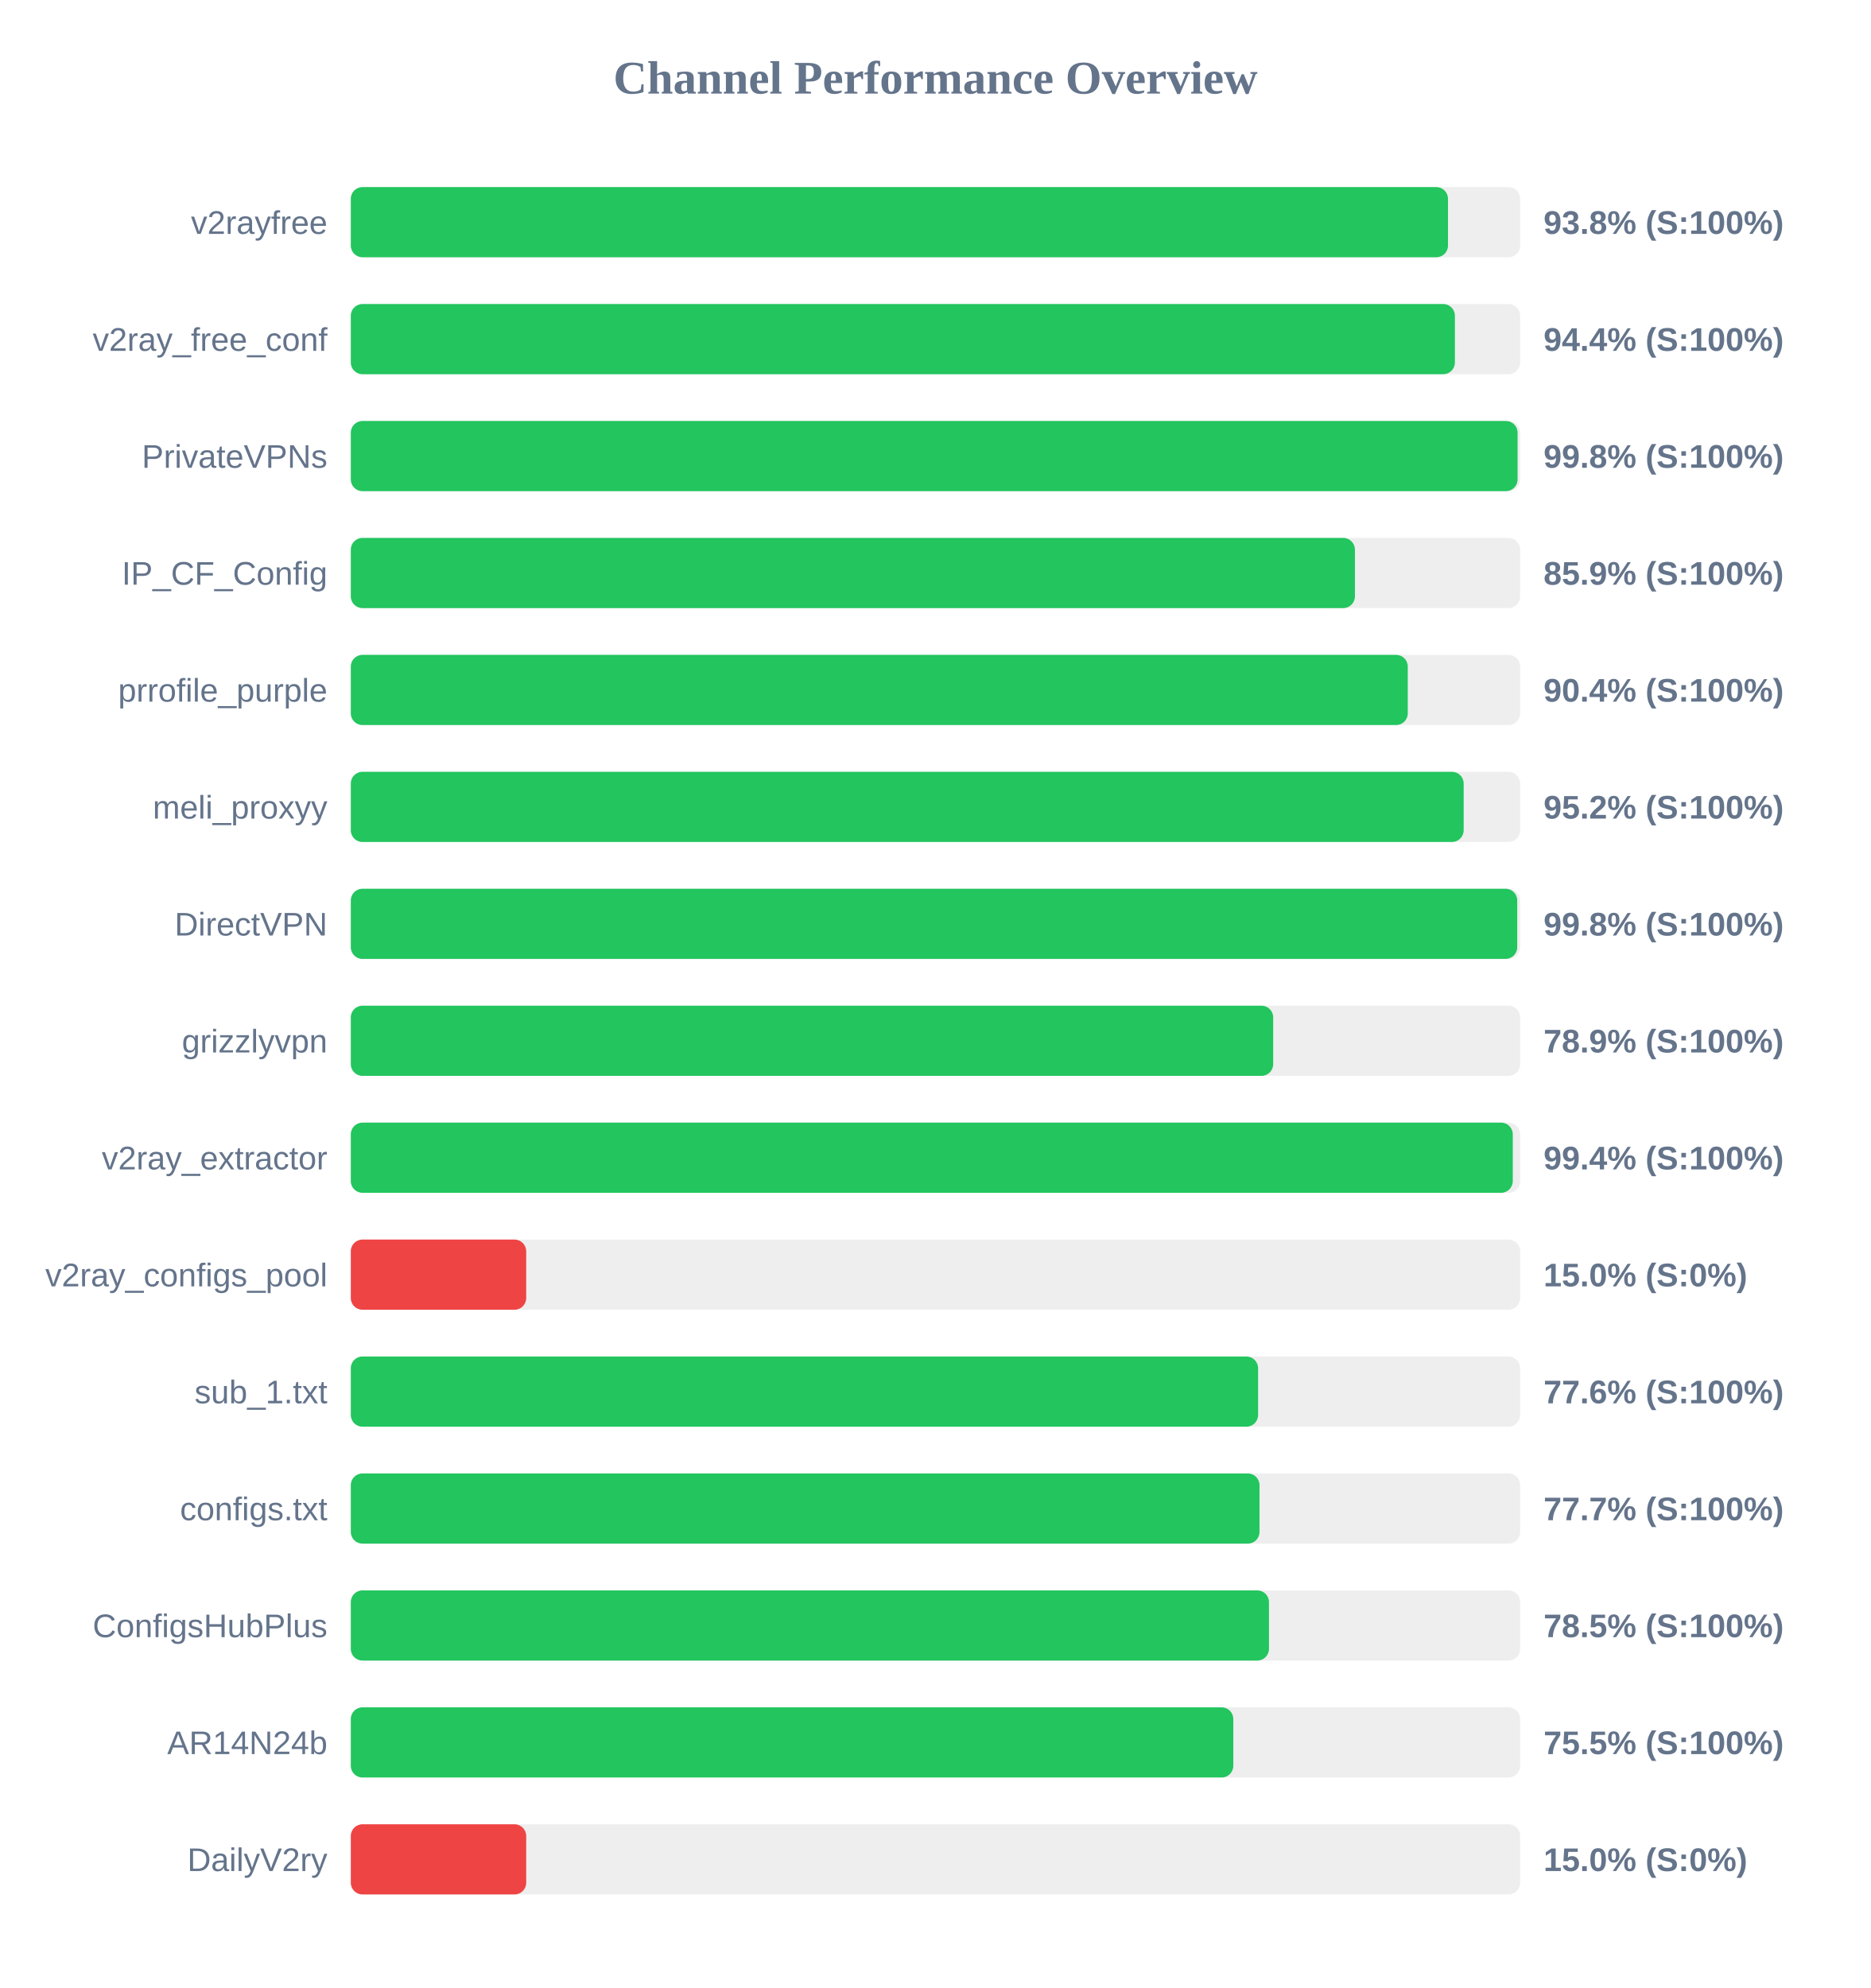
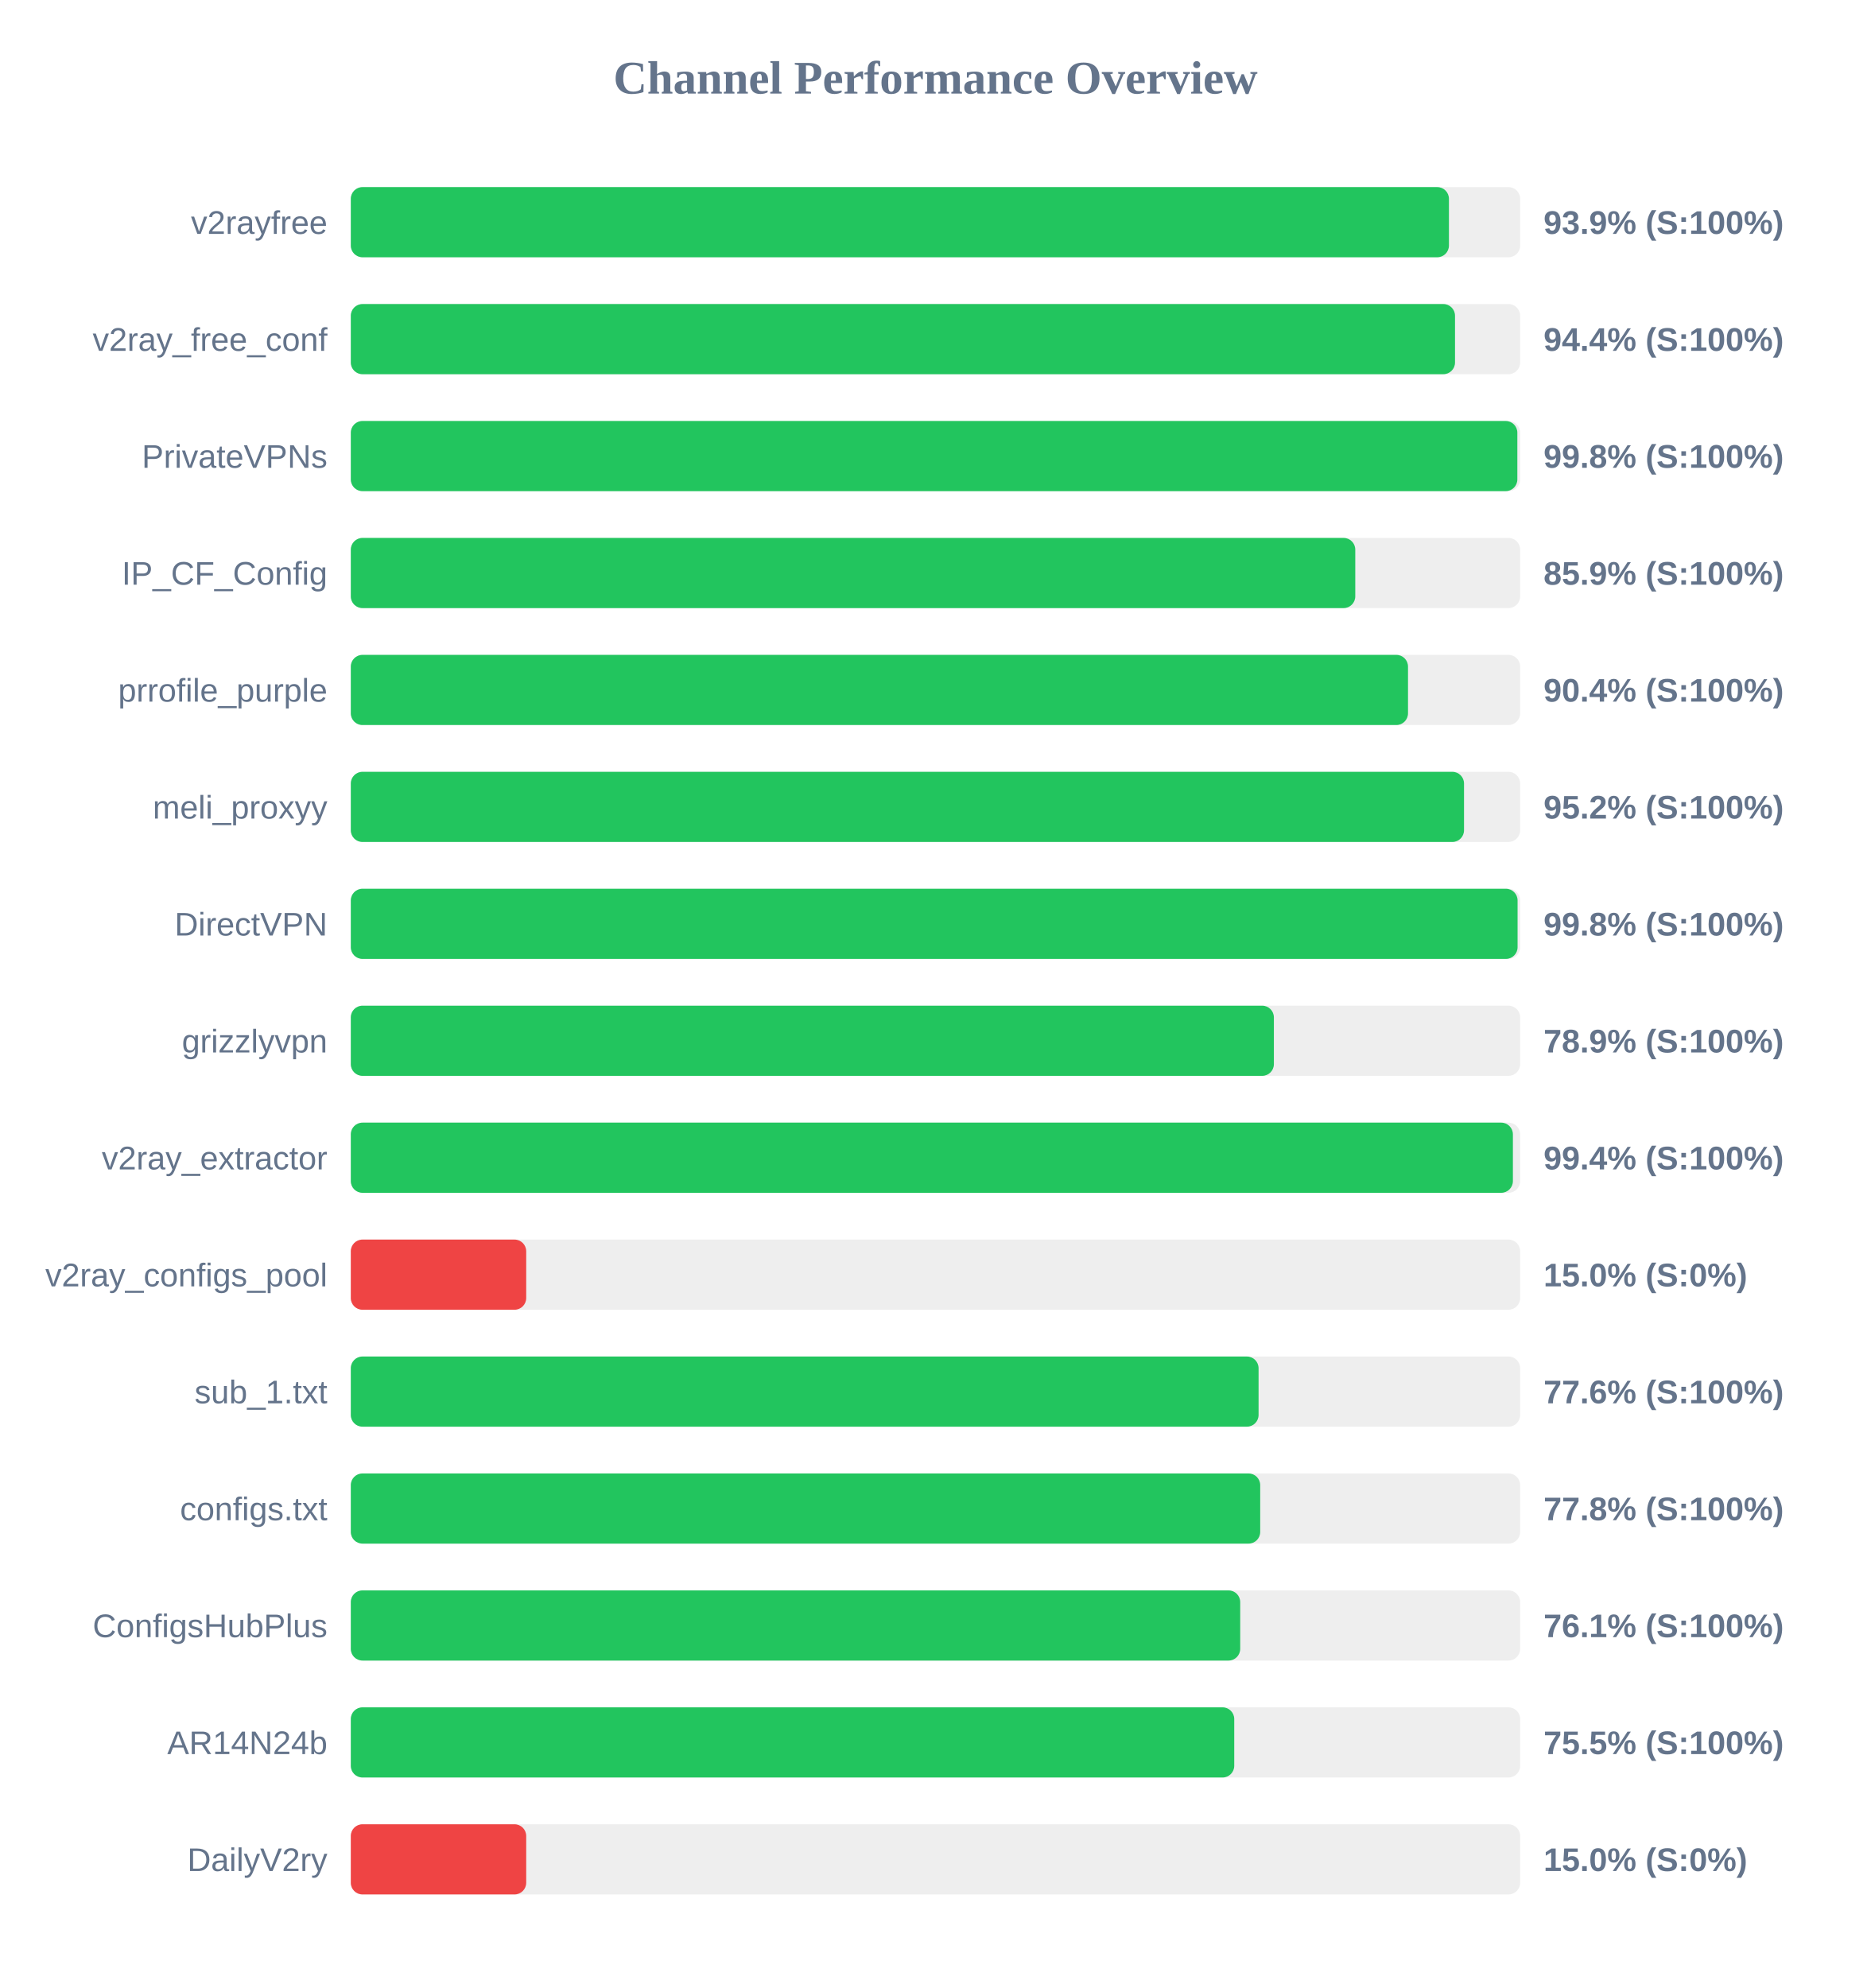
<svg xmlns="http://www.w3.org/2000/svg" width="800" height="850" version="1.1">
  <style>
        .row { font: 14px Arial; fill: #64748b; }
        .score { font: bold 14px Arial; fill: #64748b; }
    </style>
  <text x="400" y="40" text-anchor="middle" font-size="20px" font-weight="bold" fill="#64748b">Channel Performance Overview</text>
  <rect x="150" y="80" width="500" height="30" fill="#eee" rx="5" />
-   <rect x="150" y="80" width="469.15" height="30" fill="#22c55e" rx="5" />
+   <rect x="150" y="80" width="469.55" height="30" fill="#22c55e" rx="5" />
  <text x="140" y="100" text-anchor="end" class="row">v2rayfree</text>
-   <text x="660" y="100" text-anchor="start" class="score">93.8% (S:100%)</text>
+   <text x="660" y="100" text-anchor="start" class="score">93.9% (S:100%)</text>
  <rect x="150" y="130" width="500" height="30" fill="#eee" rx="5" />
-   <rect x="150" y="130" width="472.1" height="30" fill="#22c55e" rx="5" />
+   <rect x="150" y="130" width="472.15" height="30" fill="#22c55e" rx="5" />
  <text x="140" y="150" text-anchor="end" class="row">v2ray_free_conf</text>
  <text x="660" y="150" text-anchor="start" class="score">94.4% (S:100%)</text>
  <rect x="150" y="180" width="500" height="30" fill="#eee" rx="5" />
-   <rect x="150" y="180" width="498.9" height="30" fill="#22c55e" rx="5" />
+   <rect x="150" y="180" width="498.8" height="30" fill="#22c55e" rx="5" />
  <text x="140" y="200" text-anchor="end" class="row">PrivateVPNs</text>
  <text x="660" y="200" text-anchor="start" class="score">99.8% (S:100%)</text>
  <rect x="150" y="230" width="500" height="30" fill="#eee" rx="5" />
-   <rect x="150" y="230" width="429.35" height="30" fill="#22c55e" rx="5" />
+   <rect x="150" y="230" width="429.5" height="30" fill="#22c55e" rx="5" />
  <text x="140" y="250" text-anchor="end" class="row">IP_CF_Config</text>
  <text x="660" y="250" text-anchor="start" class="score">85.9% (S:100%)</text>
  <rect x="150" y="280" width="500" height="30" fill="#eee" rx="5" />
-   <rect x="150" y="280" width="451.95" height="30" fill="#22c55e" rx="5" />
+   <rect x="150" y="280" width="452.05" height="30" fill="#22c55e" rx="5" />
  <text x="140" y="300" text-anchor="end" class="row">prrofile_purple</text>
  <text x="660" y="300" text-anchor="start" class="score">90.4% (S:100%)</text>
  <rect x="150" y="330" width="500" height="30" fill="#eee" rx="5" />
-   <rect x="150" y="330" width="475.85" height="30" fill="#22c55e" rx="5" />
+   <rect x="150" y="330" width="476.0" height="30" fill="#22c55e" rx="5" />
  <text x="140" y="350" text-anchor="end" class="row">meli_proxyy</text>
  <text x="660" y="350" text-anchor="start" class="score">95.2% (S:100%)</text>
  <rect x="150" y="380" width="500" height="30" fill="#eee" rx="5" />
-   <rect x="150" y="380" width="498.75" height="30" fill="#22c55e" rx="5" />
+   <rect x="150" y="380" width="498.9" height="30" fill="#22c55e" rx="5" />
  <text x="140" y="400" text-anchor="end" class="row">DirectVPN</text>
  <text x="660" y="400" text-anchor="start" class="score">99.8% (S:100%)</text>
  <rect x="150" y="430" width="500" height="30" fill="#eee" rx="5" />
-   <rect x="150" y="430" width="394.4" height="30" fill="#22c55e" rx="5" />
+   <rect x="150" y="430" width="394.7" height="30" fill="#22c55e" rx="5" />
  <text x="140" y="450" text-anchor="end" class="row">grizzlyvpn</text>
  <text x="660" y="450" text-anchor="start" class="score">78.9% (S:100%)</text>
  <rect x="150" y="480" width="500" height="30" fill="#eee" rx="5" />
-   <rect x="150" y="480" width="496.85" height="30" fill="#22c55e" rx="5" />
+   <rect x="150" y="480" width="496.9" height="30" fill="#22c55e" rx="5" />
  <text x="140" y="500" text-anchor="end" class="row">v2ray_extractor</text>
  <text x="660" y="500" text-anchor="start" class="score">99.4% (S:100%)</text>
  <rect x="150" y="530" width="500" height="30" fill="#eee" rx="5" />
  <rect x="150" y="530" width="75.0" height="30" fill="#ef4444" rx="5" />
  <text x="140" y="550" text-anchor="end" class="row">v2ray_configs_pool</text>
  <text x="660" y="550" text-anchor="start" class="score">15.0% (S:0%)</text>
  <rect x="150" y="580" width="500" height="30" fill="#eee" rx="5" />
-   <rect x="150" y="580" width="387.95" height="30" fill="#22c55e" rx="5" />
+   <rect x="150" y="580" width="388.15" height="30" fill="#22c55e" rx="5" />
  <text x="140" y="600" text-anchor="end" class="row">sub_1.txt</text>
  <text x="660" y="600" text-anchor="start" class="score">77.6% (S:100%)</text>
  <rect x="150" y="630" width="500" height="30" fill="#eee" rx="5" />
-   <rect x="150" y="630" width="388.55" height="30" fill="#22c55e" rx="5" />
+   <rect x="150" y="630" width="388.85" height="30" fill="#22c55e" rx="5" />
  <text x="140" y="650" text-anchor="end" class="row">configs.txt</text>
-   <text x="660" y="650" text-anchor="start" class="score">77.7% (S:100%)</text>
+   <text x="660" y="650" text-anchor="start" class="score">77.8% (S:100%)</text>
  <rect x="150" y="680" width="500" height="30" fill="#eee" rx="5" />
-   <rect x="150" y="680" width="392.6" height="30" fill="#22c55e" rx="5" />
+   <rect x="150" y="680" width="380.3" height="30" fill="#22c55e" rx="5" />
  <text x="140" y="700" text-anchor="end" class="row">ConfigsHubPlus</text>
-   <text x="660" y="700" text-anchor="start" class="score">78.5% (S:100%)</text>
+   <text x="660" y="700" text-anchor="start" class="score">76.1% (S:100%)</text>
  <rect x="150" y="730" width="500" height="30" fill="#eee" rx="5" />
-   <rect x="150" y="730" width="377.35" height="30" fill="#22c55e" rx="5" />
+   <rect x="150" y="730" width="377.75" height="30" fill="#22c55e" rx="5" />
  <text x="140" y="750" text-anchor="end" class="row">AR14N24b</text>
  <text x="660" y="750" text-anchor="start" class="score">75.5% (S:100%)</text>
  <rect x="150" y="780" width="500" height="30" fill="#eee" rx="5" />
  <rect x="150" y="780" width="75.0" height="30" fill="#ef4444" rx="5" />
  <text x="140" y="800" text-anchor="end" class="row">DailyV2ry</text>
  <text x="660" y="800" text-anchor="start" class="score">15.0% (S:0%)</text>
</svg>
